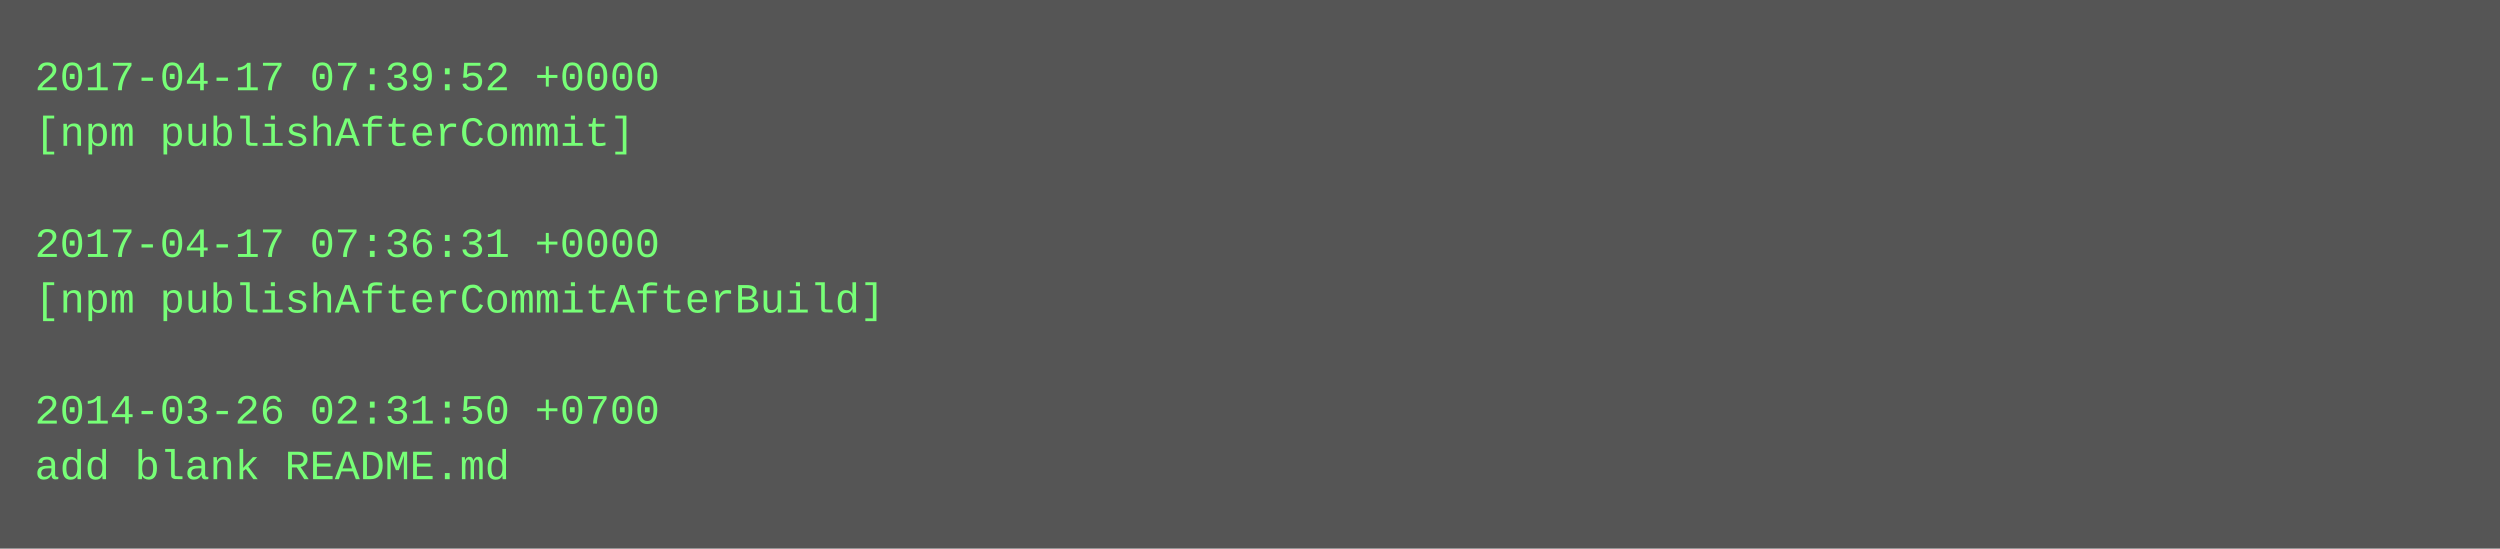
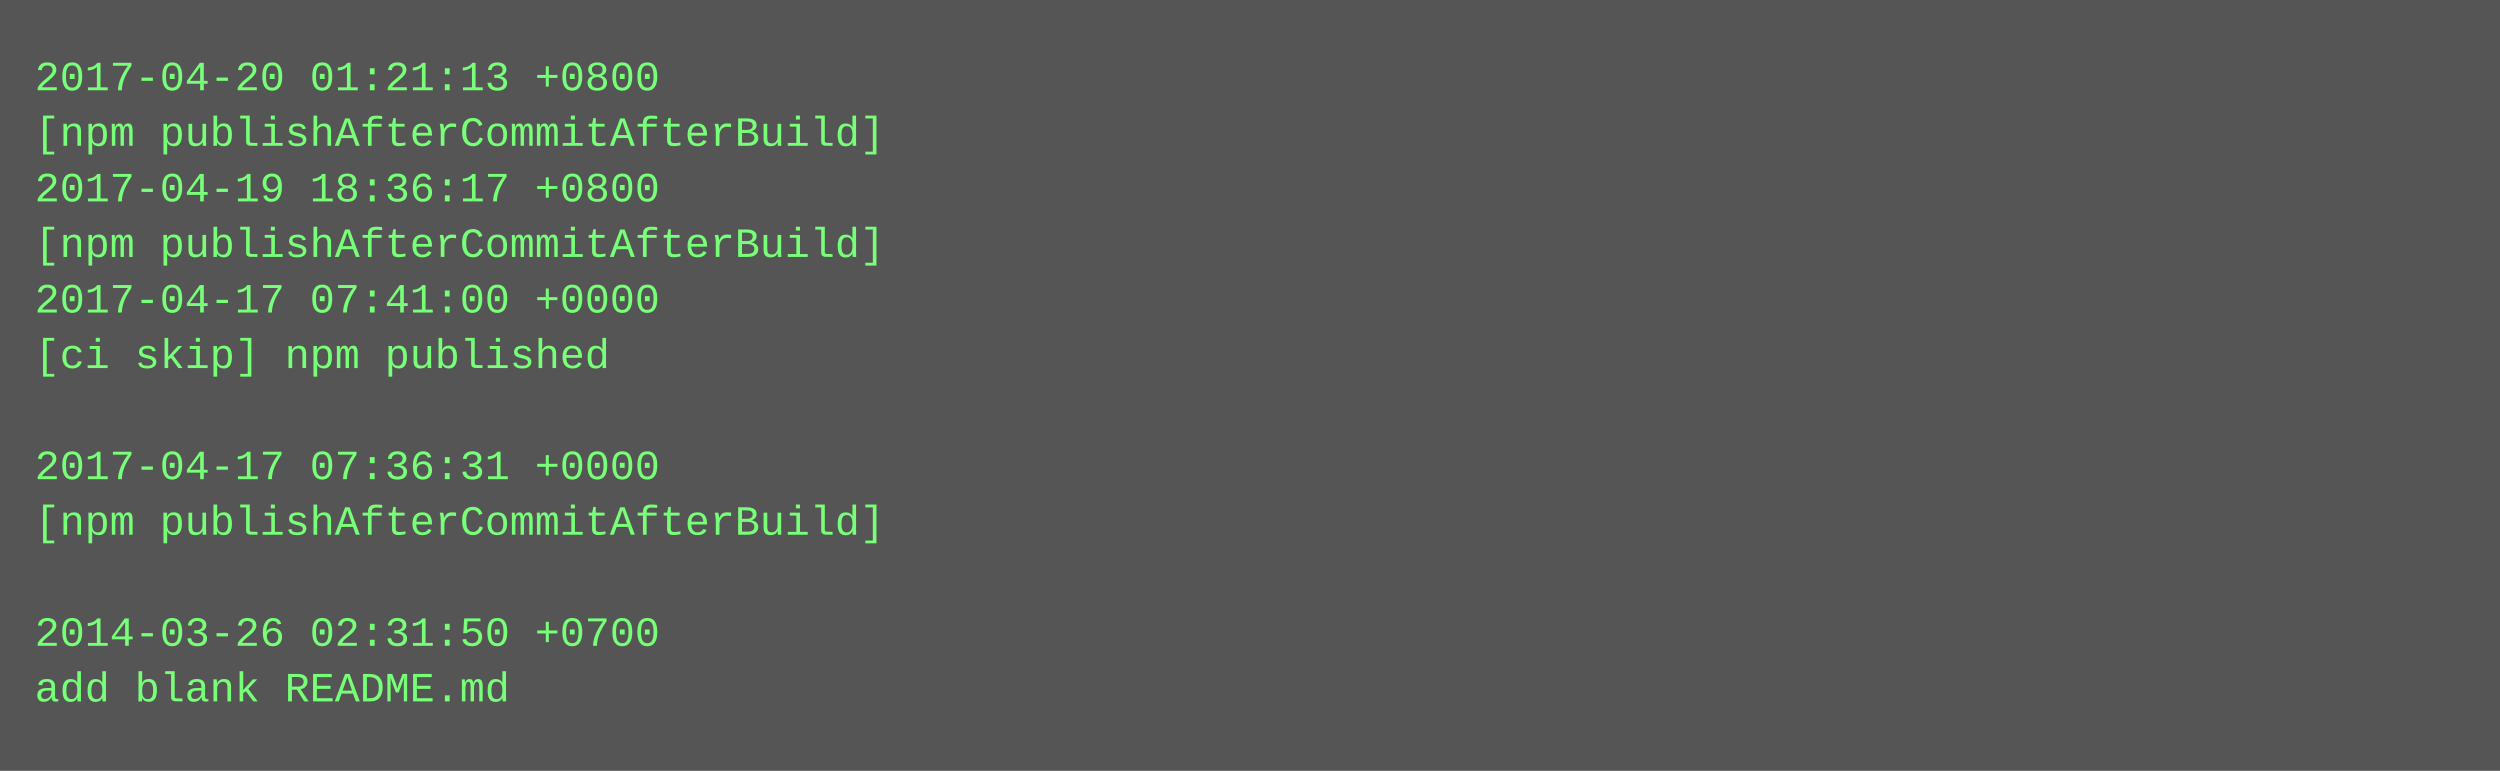
- <svg xmlns="http://www.w3.org/2000/svg" height="158" width="720">
-   <rect height="158" fill="#555" width="720" />
+ <svg xmlns="http://www.w3.org/2000/svg" height="222" width="720">
+   <rect height="222" fill="#555" width="720" />
  <text fill="#7f7" font-family="Courier New" font-size="12" xml:space="preserve">
-     <tspan x="10" y="26">2017-04-17 07:39:52 +0000</tspan>
-     <tspan x="10" y="42">[npm publishAfterCommit]</tspan>
-     <tspan x="10" y="58" />
-     <tspan x="10" y="74">2017-04-17 07:36:31 +0000</tspan>
-     <tspan x="10" y="90">[npm publishAfterCommitAfterBuild]</tspan>
-     <tspan x="10" y="106" />
-     <tspan x="10" y="122">2014-03-26 02:31:50 +0700</tspan>
-     <tspan x="10" y="138">add blank README.md</tspan>
+     <tspan x="10" y="26">2017-04-20 01:21:13 +0800</tspan>
+     <tspan x="10" y="42">[npm publishAfterCommitAfterBuild]</tspan>
+     <tspan x="10" y="58">2017-04-19 18:36:17 +0800</tspan>
+     <tspan x="10" y="74">[npm publishAfterCommitAfterBuild]</tspan>
+     <tspan x="10" y="90">2017-04-17 07:41:00 +0000</tspan>
+     <tspan x="10" y="106">[ci skip] npm published</tspan>
+     <tspan x="10" y="122" />
+     <tspan x="10" y="138">2017-04-17 07:36:31 +0000</tspan>
+     <tspan x="10" y="154">[npm publishAfterCommitAfterBuild]</tspan>
+     <tspan x="10" y="170" />
+     <tspan x="10" y="186">2014-03-26 02:31:50 +0700</tspan>
+     <tspan x="10" y="202">add blank README.md</tspan>
  </text>
</svg>
